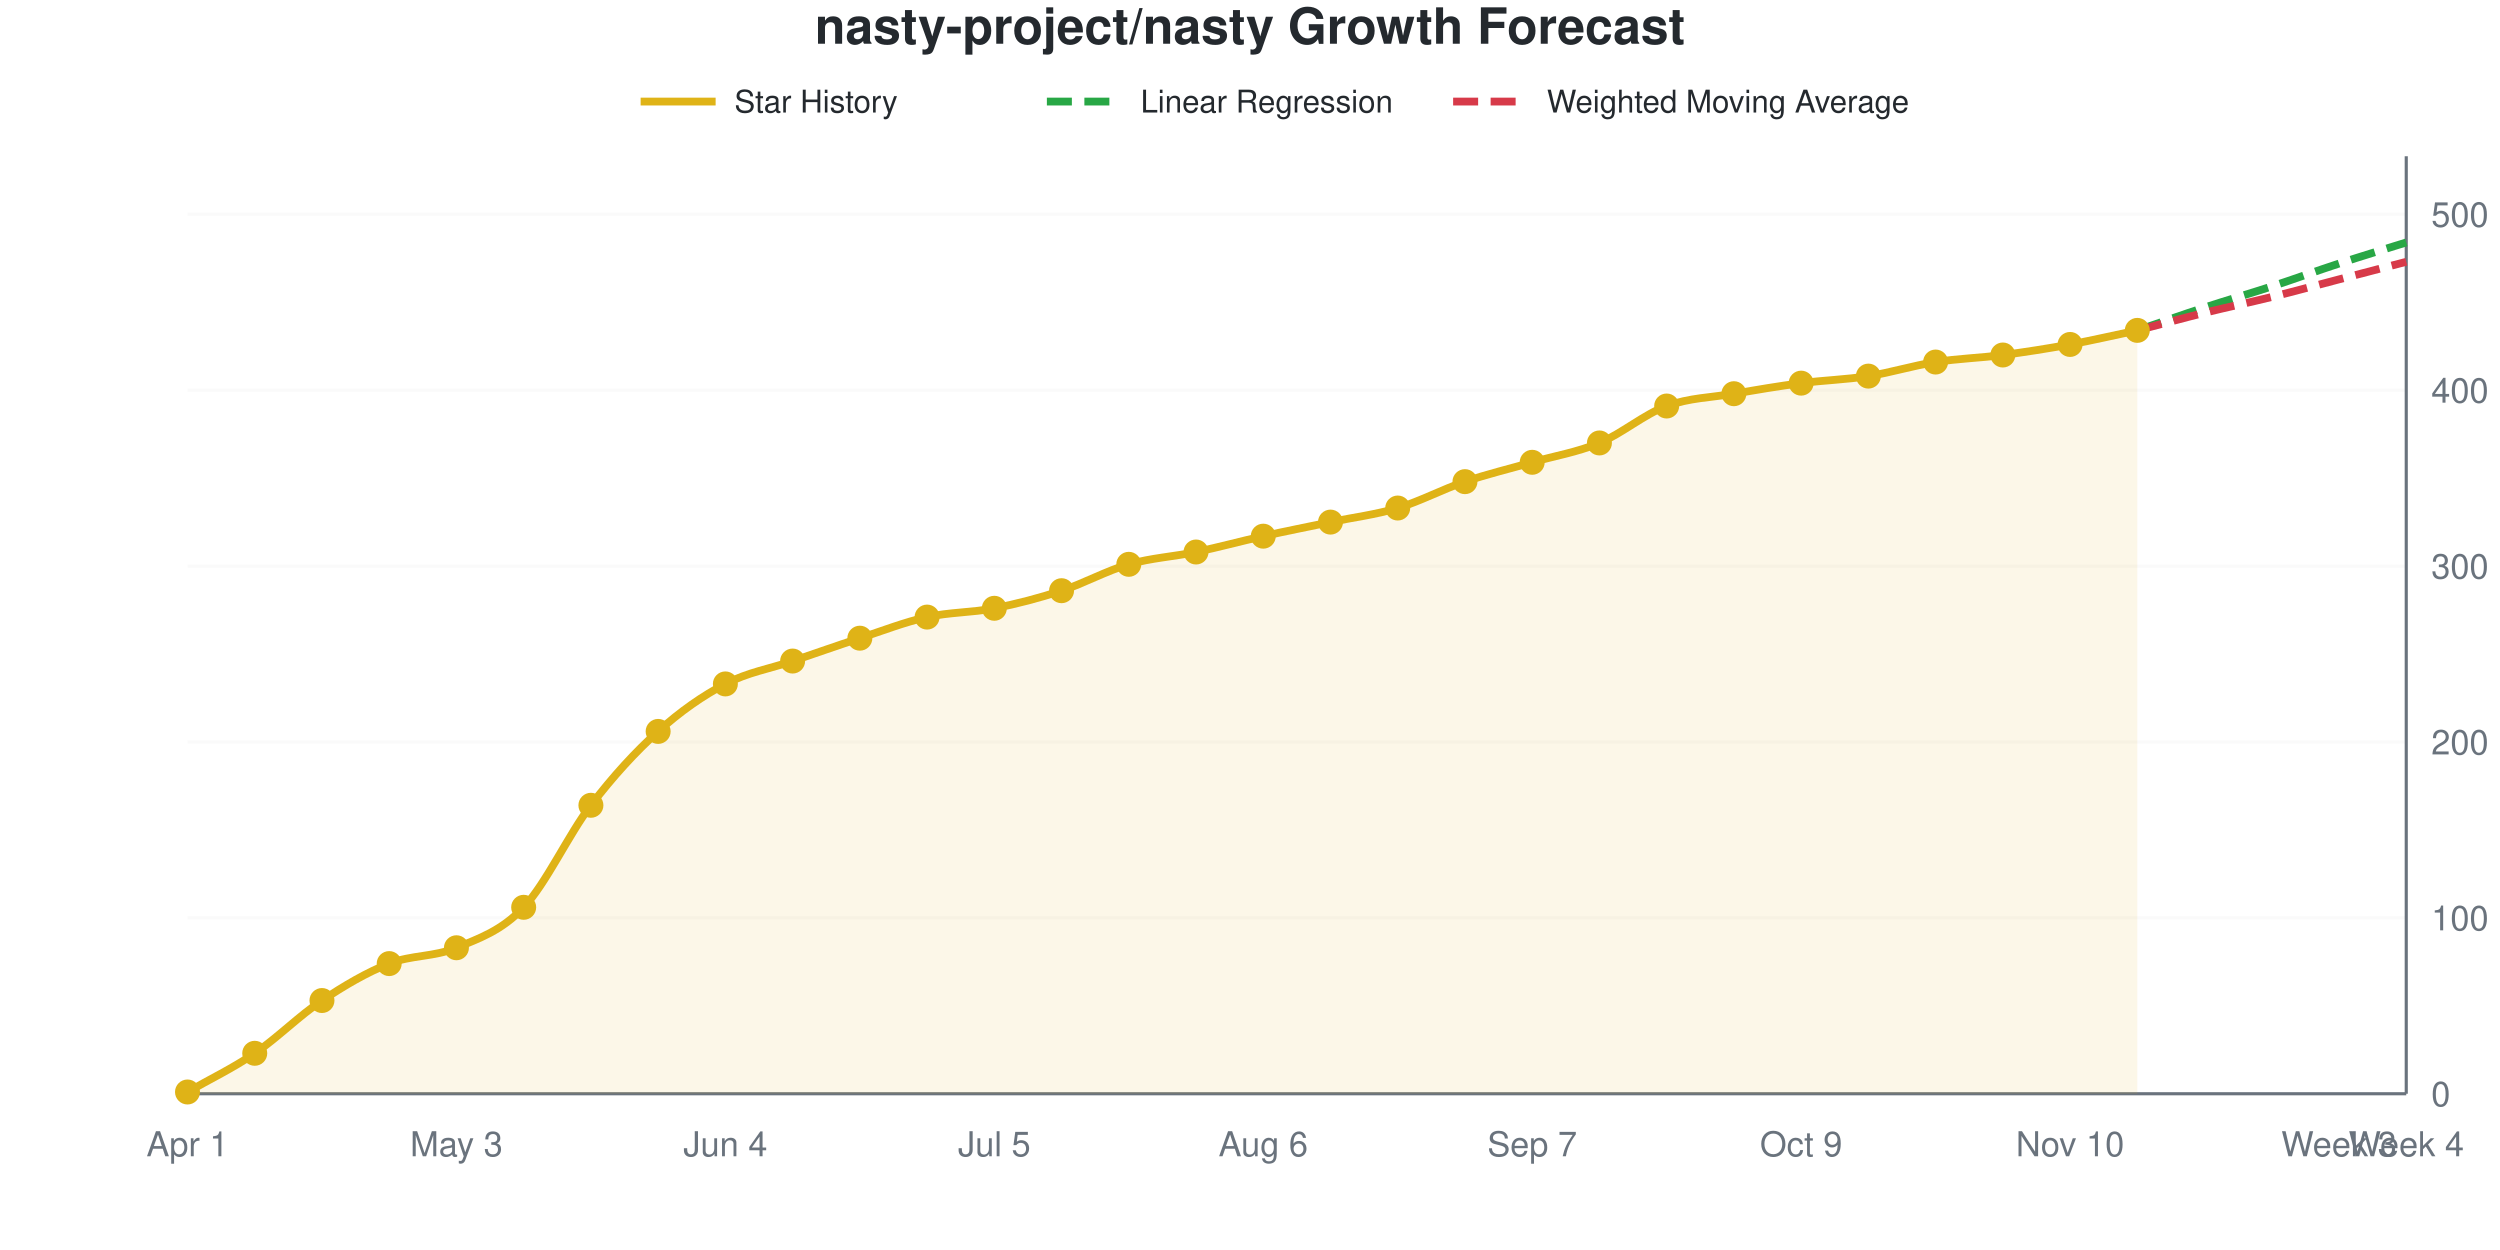
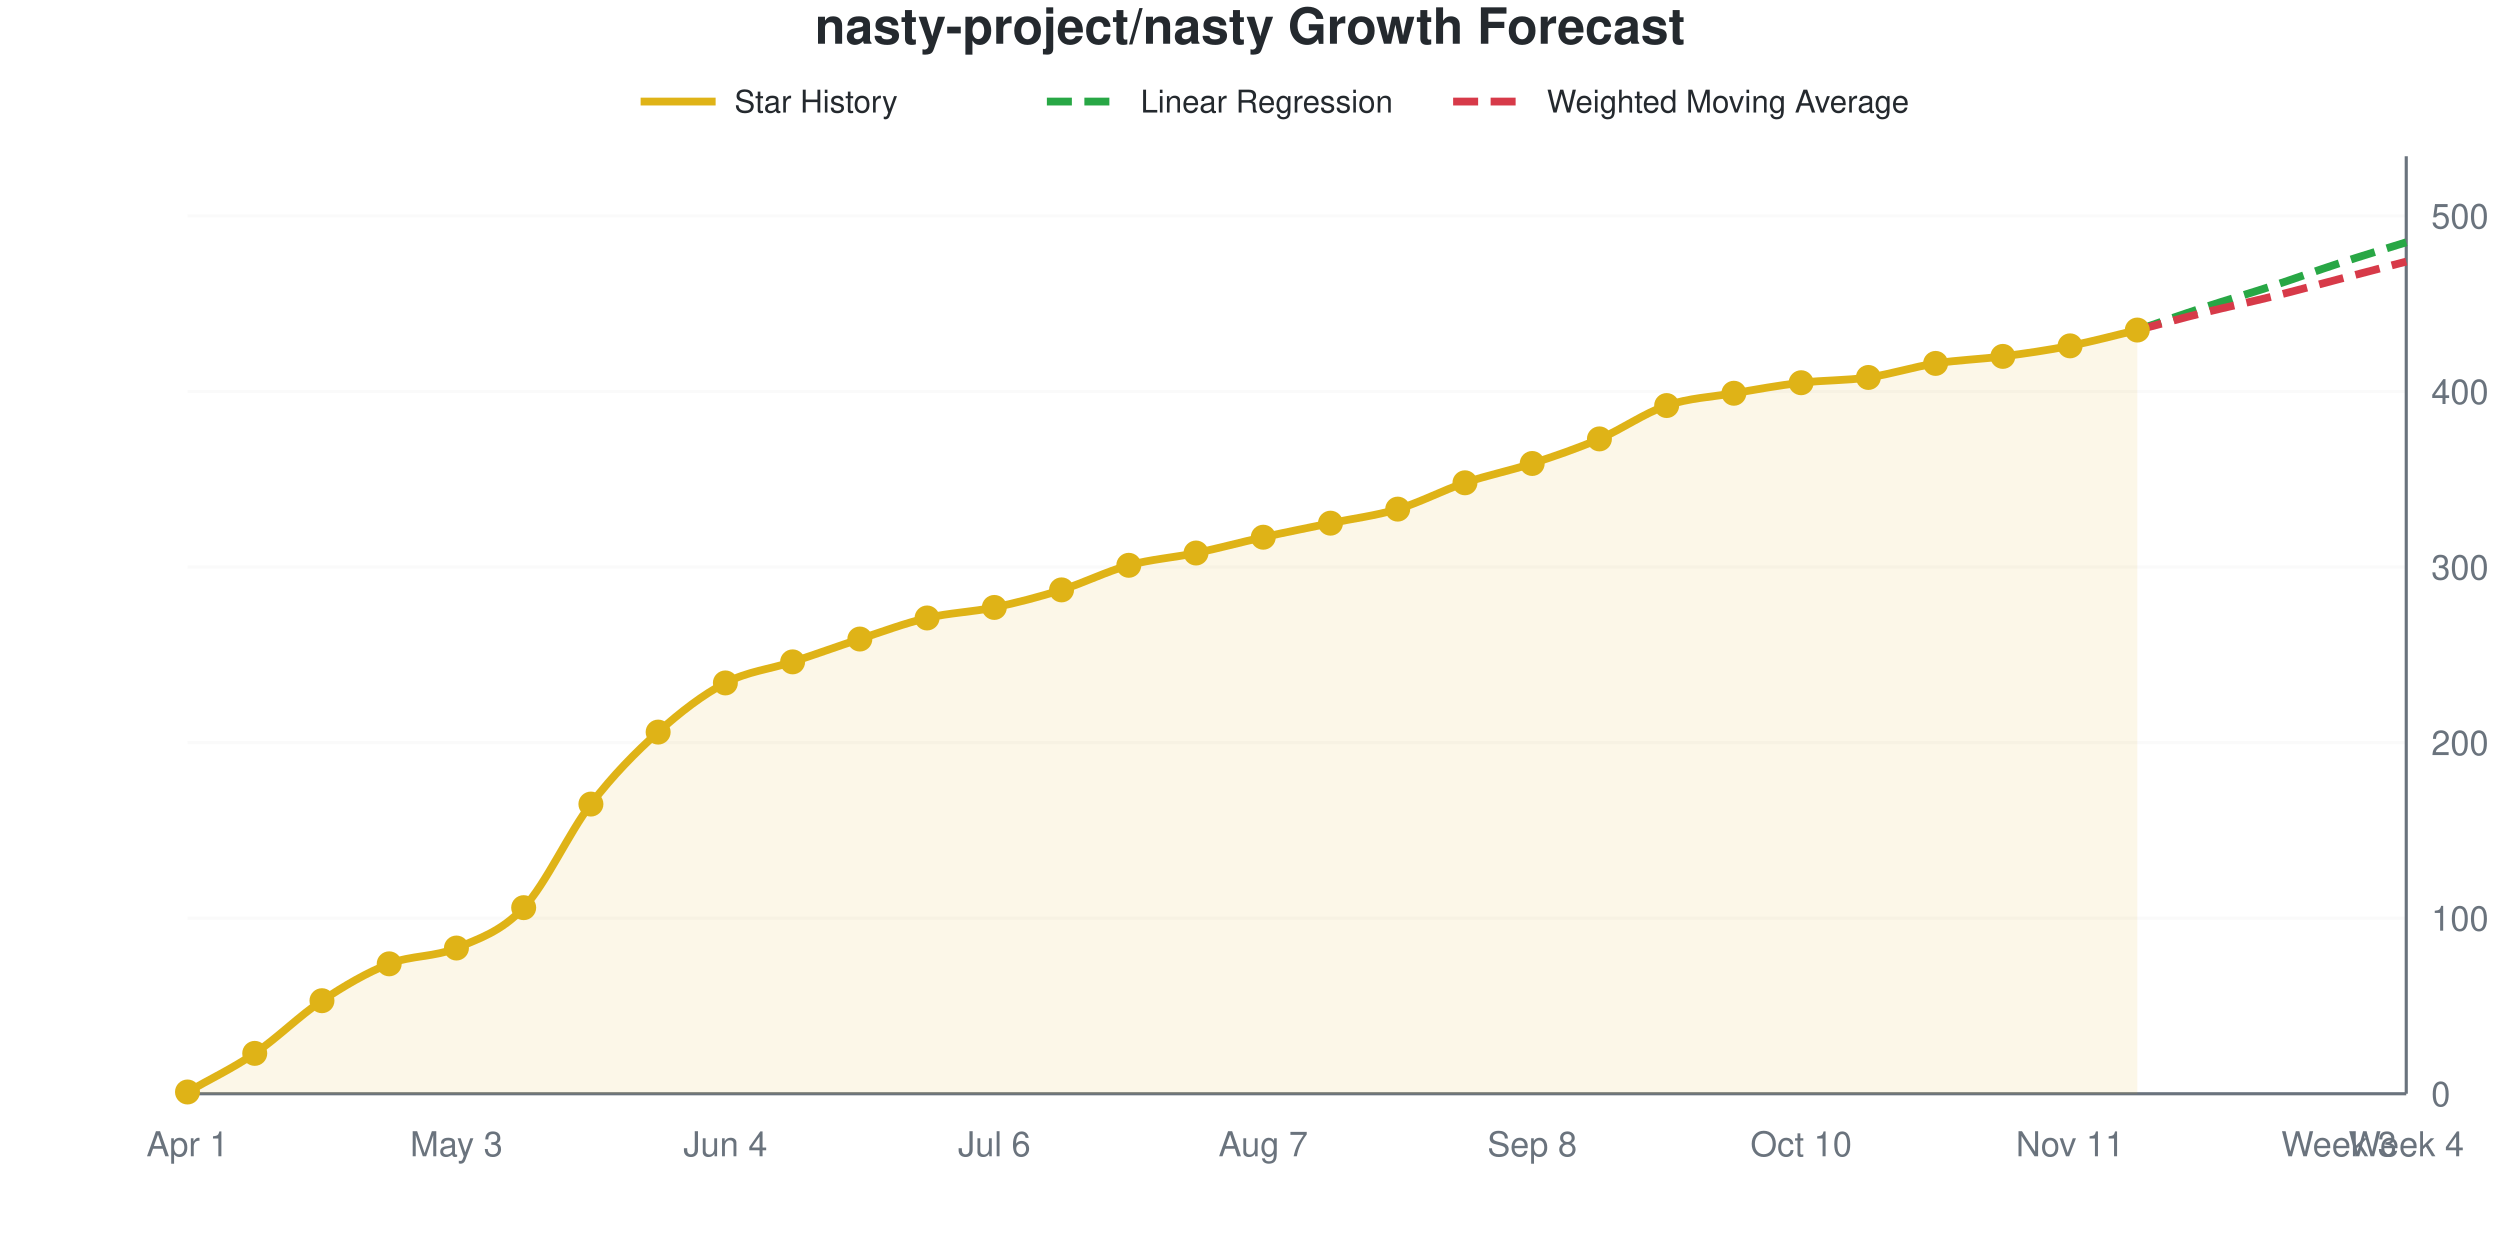
<svg xmlns="http://www.w3.org/2000/svg" viewBox="0 0 800 400" width="800" height="400" role="img">
  <style>
    @media (prefers-reduced-motion: no-preference) {
      @keyframes drawLine {
        to { stroke-dashoffset: 0; }
      }
      @keyframes fadeInPoint {
        0% { opacity: 0; }
        100% { opacity: 1; }
      }
      .data-line-0 {
        stroke-dasharray: 1035;
        stroke-dashoffset: 1035;
        animation: drawLine 2s ease-out forwards;
      }
      .data-point {
        opacity: 0;
        animation: fadeInPoint 0.5s ease-out forwards;
      }
    }
    .chart-bg { fill: #fff; }
    .chart-text { fill: #24292e; }
    .chart-muted { fill: #6a737d; }
    .chart-grid { stroke: #eee; }
    .chart-axis { stroke: #6a737d; }
    @media (prefers-color-scheme: dark) {
      .chart-bg { fill: #0d1117; }
      .chart-text { fill: #e6edf3; }
      .chart-muted { fill: #8b949e; }
      .chart-grid { stroke: #21262d; }
      .chart-axis { stroke: #8b949e; }
    }
  </style>
  <rect width="800" height="400" class="chart-bg" />
  <text x="400" y="14" text-anchor="middle" class="chart-text" font-size="16" font-weight="bold" font-family="-apple-system, BlinkMacSystemFont, 'Segoe UI', Helvetica, Arial, sans-serif">nasty-project/nasty Growth Forecast</text>
  <g class="legend">
    <line x1="205" y1="32.5" x2="229" y2="32.5" stroke="#dfb317" stroke-width="2.5" />
    <text x="235" y="36" class="chart-text" font-size="10" font-family="-apple-system, BlinkMacSystemFont, 'Segoe UI', Helvetica, Arial, sans-serif">Star History</text>
    <line x1="335" y1="32.5" x2="359" y2="32.5" stroke="#28a745" stroke-width="2.5" stroke-dasharray="8,4" />
    <text x="365" y="36" class="chart-text" font-size="10" font-family="-apple-system, BlinkMacSystemFont, 'Segoe UI', Helvetica, Arial, sans-serif">Linear Regression</text>
    <line x1="465" y1="32.5" x2="489" y2="32.5" stroke="#d73a49" stroke-width="2.5" stroke-dasharray="8,4" />
    <text x="495" y="36" class="chart-text" font-size="10" font-family="-apple-system, BlinkMacSystemFont, 'Segoe UI', Helvetica, Arial, sans-serif">Weighted Moving Average</text>
  </g>
  <g class="grid">
    <line x1="60" y1="350" x2="770" y2="350" class="chart-grid" stroke-opacity="0.3" />
    <text x="778" y="354" text-anchor="start" class="chart-muted" font-size="11" font-family="-apple-system, BlinkMacSystemFont, 'Segoe UI', Helvetica, Arial, sans-serif">0</text>
-     <line x1="60" y1="293.715" x2="770" y2="293.715" class="chart-grid" stroke-opacity="0.3" />
-     <text x="778" y="297.715" text-anchor="start" class="chart-muted" font-size="11" font-family="-apple-system, BlinkMacSystemFont, 'Segoe UI', Helvetica, Arial, sans-serif">100</text>
-     <line x1="60" y1="237.43" x2="770" y2="237.43" class="chart-grid" stroke-opacity="0.3" />
-     <text x="778" y="241.43" text-anchor="start" class="chart-muted" font-size="11" font-family="-apple-system, BlinkMacSystemFont, 'Segoe UI', Helvetica, Arial, sans-serif">200</text>
-     <line x1="60" y1="181.144" x2="770" y2="181.144" class="chart-grid" stroke-opacity="0.3" />
-     <text x="778" y="185.144" text-anchor="start" class="chart-muted" font-size="11" font-family="-apple-system, BlinkMacSystemFont, 'Segoe UI', Helvetica, Arial, sans-serif">300</text>
-     <line x1="60" y1="124.859" x2="770" y2="124.859" class="chart-grid" stroke-opacity="0.3" />
-     <text x="778" y="128.859" text-anchor="start" class="chart-muted" font-size="11" font-family="-apple-system, BlinkMacSystemFont, 'Segoe UI', Helvetica, Arial, sans-serif">400</text>
-     <line x1="60" y1="68.574" x2="770" y2="68.574" class="chart-grid" stroke-opacity="0.3" />
-     <text x="778" y="72.574" text-anchor="start" class="chart-muted" font-size="11" font-family="-apple-system, BlinkMacSystemFont, 'Segoe UI', Helvetica, Arial, sans-serif">500</text>
+     <line x1="60" y1="293.82" x2="770" y2="293.82" class="chart-grid" stroke-opacity="0.3" />
+     <text x="778" y="297.82" text-anchor="start" class="chart-muted" font-size="11" font-family="-apple-system, BlinkMacSystemFont, 'Segoe UI', Helvetica, Arial, sans-serif">100</text>
+     <line x1="60" y1="237.64" x2="770" y2="237.64" class="chart-grid" stroke-opacity="0.3" />
+     <text x="778" y="241.64" text-anchor="start" class="chart-muted" font-size="11" font-family="-apple-system, BlinkMacSystemFont, 'Segoe UI', Helvetica, Arial, sans-serif">200</text>
+     <line x1="60" y1="181.461" x2="770" y2="181.461" class="chart-grid" stroke-opacity="0.3" />
+     <text x="778" y="185.461" text-anchor="start" class="chart-muted" font-size="11" font-family="-apple-system, BlinkMacSystemFont, 'Segoe UI', Helvetica, Arial, sans-serif">300</text>
+     <line x1="60" y1="125.281" x2="770" y2="125.281" class="chart-grid" stroke-opacity="0.3" />
+     <text x="778" y="129.281" text-anchor="start" class="chart-muted" font-size="11" font-family="-apple-system, BlinkMacSystemFont, 'Segoe UI', Helvetica, Arial, sans-serif">400</text>
+     <line x1="60" y1="69.101" x2="770" y2="69.101" class="chart-grid" stroke-opacity="0.3" />
+     <text x="778" y="73.101" text-anchor="start" class="chart-muted" font-size="11" font-family="-apple-system, BlinkMacSystemFont, 'Segoe UI', Helvetica, Arial, sans-serif">500</text>
  </g>
  <g class="milestones">
    
  </g>
  <g class="x-axis">
    <text x="60" y="370" text-anchor="middle" class="chart-muted" font-size="11" font-family="-apple-system, BlinkMacSystemFont, 'Segoe UI', Helvetica, Arial, sans-serif">Apr 1</text>
    <text x="146.061" y="370" text-anchor="middle" class="chart-muted" font-size="11" font-family="-apple-system, BlinkMacSystemFont, 'Segoe UI', Helvetica, Arial, sans-serif">May 3</text>
    <text x="232.121" y="370" text-anchor="middle" class="chart-muted" font-size="11" font-family="-apple-system, BlinkMacSystemFont, 'Segoe UI', Helvetica, Arial, sans-serif">Jun 4</text>
-     <text x="318.182" y="370" text-anchor="middle" class="chart-muted" font-size="11" font-family="-apple-system, BlinkMacSystemFont, 'Segoe UI', Helvetica, Arial, sans-serif">Jul 5</text>
-     <text x="404.242" y="370" text-anchor="middle" class="chart-muted" font-size="11" font-family="-apple-system, BlinkMacSystemFont, 'Segoe UI', Helvetica, Arial, sans-serif">Aug 6</text>
-     <text x="490.303" y="370" text-anchor="middle" class="chart-muted" font-size="11" font-family="-apple-system, BlinkMacSystemFont, 'Segoe UI', Helvetica, Arial, sans-serif">Sep 7</text>
-     <text x="576.364" y="370" text-anchor="middle" class="chart-muted" font-size="11" font-family="-apple-system, BlinkMacSystemFont, 'Segoe UI', Helvetica, Arial, sans-serif">Oct 9</text>
-     <text x="662.424" y="370" text-anchor="middle" class="chart-muted" font-size="11" font-family="-apple-system, BlinkMacSystemFont, 'Segoe UI', Helvetica, Arial, sans-serif">Nov 10</text>
+     <text x="318.182" y="370" text-anchor="middle" class="chart-muted" font-size="11" font-family="-apple-system, BlinkMacSystemFont, 'Segoe UI', Helvetica, Arial, sans-serif">Jul 6</text>
+     <text x="404.242" y="370" text-anchor="middle" class="chart-muted" font-size="11" font-family="-apple-system, BlinkMacSystemFont, 'Segoe UI', Helvetica, Arial, sans-serif">Aug 7</text>
+     <text x="490.303" y="370" text-anchor="middle" class="chart-muted" font-size="11" font-family="-apple-system, BlinkMacSystemFont, 'Segoe UI', Helvetica, Arial, sans-serif">Sep 8</text>
+     <text x="576.364" y="370" text-anchor="middle" class="chart-muted" font-size="11" font-family="-apple-system, BlinkMacSystemFont, 'Segoe UI', Helvetica, Arial, sans-serif">Oct 10</text>
+     <text x="662.424" y="370" text-anchor="middle" class="chart-muted" font-size="11" font-family="-apple-system, BlinkMacSystemFont, 'Segoe UI', Helvetica, Arial, sans-serif">Nov 11</text>
    <text x="748.485" y="370" text-anchor="middle" class="chart-muted" font-size="11" font-family="-apple-system, BlinkMacSystemFont, 'Segoe UI', Helvetica, Arial, sans-serif">Week 3</text>
    <text x="770" y="370" text-anchor="middle" class="chart-muted" font-size="11" font-family="-apple-system, BlinkMacSystemFont, 'Segoe UI', Helvetica, Arial, sans-serif">Week 4</text>
  </g>
  <line x1="770" y1="50" x2="770" y2="350" class="chart-axis" stroke-width="1" />
  <line x1="60" y1="350" x2="770" y2="350" class="chart-axis" stroke-width="1" />
-   <path d="M60,350 L60,349.437 C67.172,345.31 74.343,341.932 81.515,337.054 C88.687,332.176 95.859,324.953 103.03,320.169 C110.202,315.385 117.374,311.163 124.545,308.349 C131.717,305.535 138.889,306.285 146.061,303.283 C153.232,300.281 160.404,297.936 167.576,290.338 C174.747,282.739 181.919,267.073 189.091,257.692 C196.263,248.311 203.434,240.525 210.606,234.053 C217.778,227.58 224.949,222.608 232.121,218.856 C239.293,215.103 246.465,213.977 253.636,211.538 C260.808,209.099 267.98,206.567 275.152,204.221 C282.323,201.876 289.495,199.062 296.667,197.467 C303.838,195.872 311.01,196.06 318.182,194.653 C325.354,193.246 332.525,191.37 339.697,189.024 C346.869,186.679 354.04,182.645 361.212,180.582 C368.384,178.518 375.556,178.143 382.727,176.642 C389.899,175.141 397.071,173.171 404.242,171.576 C411.414,169.981 418.586,168.574 425.758,167.073 C432.929,165.572 440.101,164.728 447.273,162.57 C454.444,160.413 461.616,156.567 468.788,154.128 C475.96,151.689 483.131,150 490.303,147.936 C497.475,145.872 504.646,144.747 511.818,141.745 C518.99,138.743 526.162,132.552 533.333,129.925 C540.505,127.298 547.677,127.205 554.848,125.985 C562.02,124.765 569.192,123.546 576.364,122.608 C583.535,121.67 590.707,121.482 597.879,120.356 C605.051,119.231 612.222,116.979 619.394,115.854 C626.566,114.728 633.737,114.54 640.909,113.602 C648.081,112.664 655.253,111.538 662.424,110.225 C669.596,108.912 676.768,107.223 683.939,105.722 L683.939,350 L60,350 Z" fill="#dfb317" fill-opacity="0.1" />
-   <path d="M60,350 L60,349.437 C67.172,345.31 74.343,341.932 81.515,337.054 C88.687,332.176 95.859,324.953 103.03,320.169 C110.202,315.385 117.374,311.163 124.545,308.349 C131.717,305.535 138.889,306.285 146.061,303.283 C153.232,300.281 160.404,297.936 167.576,290.338 C174.747,282.739 181.919,267.073 189.091,257.692 C196.263,248.311 203.434,240.525 210.606,234.053 C217.778,227.58 224.949,222.608 232.121,218.856 C239.293,215.103 246.465,213.977 253.636,211.538 C260.808,209.099 267.98,206.567 275.152,204.221 C282.323,201.876 289.495,199.062 296.667,197.467 C303.838,195.872 311.01,196.06 318.182,194.653 C325.354,193.246 332.525,191.37 339.697,189.024 C346.869,186.679 354.04,182.645 361.212,180.582 C368.384,178.518 375.556,178.143 382.727,176.642 C389.899,175.141 397.071,173.171 404.242,171.576 C411.414,169.981 418.586,168.574 425.758,167.073 C432.929,165.572 440.101,164.728 447.273,162.57 C454.444,160.413 461.616,156.567 468.788,154.128 C475.96,151.689 483.131,150 490.303,147.936 C497.475,145.872 504.646,144.747 511.818,141.745 C518.99,138.743 526.162,132.552 533.333,129.925 C540.505,127.298 547.677,127.205 554.848,125.985 C562.02,124.765 569.192,123.546 576.364,122.608 C583.535,121.67 590.707,121.482 597.879,120.356 C605.051,119.231 612.222,116.979 619.394,115.854 C626.566,114.728 633.737,114.54 640.909,113.602 C648.081,112.664 655.253,111.538 662.424,110.225 C669.596,108.912 676.768,107.223 683.939,105.722" fill="none" stroke="#dfb317" stroke-width="2.5" class="data-line-0" />
-   <path d="M683.939,105.722 C691.111,103.283 698.283,100.75 705.455,98.405 C712.626,96.06 719.798,93.996 726.97,91.651 C734.141,89.306 741.313,86.679 748.485,84.334 C755.657,81.989 762.828,79.831 770,77.58" fill="none" stroke="#28a745" stroke-width="2.5" stroke-dasharray="8,4" />
-   <path d="M683.939,105.722 C691.111,103.846 698.283,101.876 705.455,100.094 C712.626,98.311 719.798,96.811 726.97,95.028 C734.141,93.246 741.313,91.276 748.485,89.4 C755.657,87.523 762.828,85.647 770,83.771" fill="none" stroke="#d73a49" stroke-width="2.5" stroke-dasharray="8,4" />
+   <path d="M60,350 L60,349.438 C67.172,345.318 74.343,341.948 81.515,337.079 C88.687,332.21 95.859,325 103.03,320.225 C110.202,315.449 117.374,311.236 124.545,308.427 C131.717,305.618 138.889,306.367 146.061,303.371 C153.232,300.375 160.404,298.127 167.576,290.449 C174.747,282.772 181.919,266.667 189.091,257.303 C196.263,247.94 203.434,240.73 210.606,234.27 C217.778,227.809 224.949,222.285 232.121,218.539 C239.293,214.794 246.465,214.139 253.636,211.798 C260.808,209.457 267.98,206.835 275.152,204.494 C282.323,202.154 289.495,199.438 296.667,197.753 C303.838,196.067 311.01,195.88 318.182,194.382 C325.354,192.884 332.525,191.011 339.697,188.764 C346.869,186.517 354.04,182.865 361.212,180.899 C368.384,178.933 375.556,178.464 382.727,176.966 C389.899,175.468 397.071,173.502 404.242,171.91 C411.414,170.318 418.586,168.914 425.758,167.416 C432.929,165.918 440.101,165.075 447.273,162.921 C454.444,160.768 461.616,156.929 468.788,154.494 C475.96,152.06 483.131,150.655 490.303,148.315 C497.475,145.974 504.646,143.539 511.818,140.449 C518.99,137.36 526.162,132.21 533.333,129.775 C540.505,127.341 547.677,127.06 554.848,125.843 C562.02,124.625 569.192,123.315 576.364,122.472 C583.535,121.629 590.707,121.816 597.879,120.787 C605.051,119.757 612.222,117.416 619.394,116.292 C626.566,115.169 633.737,114.981 640.909,114.045 C648.081,113.109 655.253,112.079 662.424,110.674 C669.596,109.27 676.768,107.303 683.939,105.618 L683.939,350 L60,350 Z" fill="#dfb317" fill-opacity="0.1" />
+   <path d="M60,350 L60,349.438 C67.172,345.318 74.343,341.948 81.515,337.079 C88.687,332.21 95.859,325 103.03,320.225 C110.202,315.449 117.374,311.236 124.545,308.427 C131.717,305.618 138.889,306.367 146.061,303.371 C153.232,300.375 160.404,298.127 167.576,290.449 C174.747,282.772 181.919,266.667 189.091,257.303 C196.263,247.94 203.434,240.73 210.606,234.27 C217.778,227.809 224.949,222.285 232.121,218.539 C239.293,214.794 246.465,214.139 253.636,211.798 C260.808,209.457 267.98,206.835 275.152,204.494 C282.323,202.154 289.495,199.438 296.667,197.753 C303.838,196.067 311.01,195.88 318.182,194.382 C325.354,192.884 332.525,191.011 339.697,188.764 C346.869,186.517 354.04,182.865 361.212,180.899 C368.384,178.933 375.556,178.464 382.727,176.966 C389.899,175.468 397.071,173.502 404.242,171.91 C411.414,170.318 418.586,168.914 425.758,167.416 C432.929,165.918 440.101,165.075 447.273,162.921 C454.444,160.768 461.616,156.929 468.788,154.494 C475.96,152.06 483.131,150.655 490.303,148.315 C497.475,145.974 504.646,143.539 511.818,140.449 C518.99,137.36 526.162,132.21 533.333,129.775 C540.505,127.341 547.677,127.06 554.848,125.843 C562.02,124.625 569.192,123.315 576.364,122.472 C583.535,121.629 590.707,121.816 597.879,120.787 C605.051,119.757 612.222,117.416 619.394,116.292 C626.566,115.169 633.737,114.981 640.909,114.045 C648.081,113.109 655.253,112.079 662.424,110.674 C669.596,109.27 676.768,107.303 683.939,105.618" fill="none" stroke="#dfb317" stroke-width="2.5" class="data-line-0" />
+   <path d="M683.939,105.618 C691.111,103.184 698.283,100.655 705.455,98.315 C712.626,95.974 719.798,93.914 726.97,91.573 C734.141,89.232 741.313,86.61 748.485,84.27 C755.657,81.929 762.828,79.775 770,77.528" fill="none" stroke="#28a745" stroke-width="2.5" stroke-dasharray="8,4" />
+   <path d="M683.939,105.618 C691.111,103.745 698.283,101.779 705.455,100 C712.626,98.221 719.798,96.723 726.97,94.944 C734.141,93.165 741.313,91.199 748.485,89.326 C755.657,87.453 762.828,85.581 770,83.708" fill="none" stroke="#d73a49" stroke-width="2.5" stroke-dasharray="8,4" />
  <g class="points">
-     <circle cx="60" cy="349.437" r="4" fill="#dfb317" class="data-point" style="animation-delay: 1.50s" />
-     <circle cx="81.515" cy="337.054" r="4" fill="#dfb317" class="data-point" style="animation-delay: 1.55s" />
-     <circle cx="103.03" cy="320.169" r="4" fill="#dfb317" class="data-point" style="animation-delay: 1.60s" />
-     <circle cx="124.545" cy="308.349" r="4" fill="#dfb317" class="data-point" style="animation-delay: 1.65s" />
-     <circle cx="146.061" cy="303.283" r="4" fill="#dfb317" class="data-point" style="animation-delay: 1.70s" />
-     <circle cx="167.576" cy="290.338" r="4" fill="#dfb317" class="data-point" style="animation-delay: 1.75s" />
-     <circle cx="189.091" cy="257.692" r="4" fill="#dfb317" class="data-point" style="animation-delay: 1.80s" />
-     <circle cx="210.606" cy="234.053" r="4" fill="#dfb317" class="data-point" style="animation-delay: 1.85s" />
-     <circle cx="232.121" cy="218.856" r="4" fill="#dfb317" class="data-point" style="animation-delay: 1.90s" />
-     <circle cx="253.636" cy="211.538" r="4" fill="#dfb317" class="data-point" style="animation-delay: 1.95s" />
-     <circle cx="275.152" cy="204.221" r="4" fill="#dfb317" class="data-point" style="animation-delay: 2.00s" />
-     <circle cx="296.667" cy="197.467" r="4" fill="#dfb317" class="data-point" style="animation-delay: 2.05s" />
-     <circle cx="318.182" cy="194.653" r="4" fill="#dfb317" class="data-point" style="animation-delay: 2.10s" />
-     <circle cx="339.697" cy="189.024" r="4" fill="#dfb317" class="data-point" style="animation-delay: 2.15s" />
-     <circle cx="361.212" cy="180.582" r="4" fill="#dfb317" class="data-point" style="animation-delay: 2.20s" />
-     <circle cx="382.727" cy="176.642" r="4" fill="#dfb317" class="data-point" style="animation-delay: 2.25s" />
-     <circle cx="404.242" cy="171.576" r="4" fill="#dfb317" class="data-point" style="animation-delay: 2.30s" />
-     <circle cx="425.758" cy="167.073" r="4" fill="#dfb317" class="data-point" style="animation-delay: 2.35s" />
-     <circle cx="447.273" cy="162.57" r="4" fill="#dfb317" class="data-point" style="animation-delay: 2.40s" />
-     <circle cx="468.788" cy="154.128" r="4" fill="#dfb317" class="data-point" style="animation-delay: 2.45s" />
-     <circle cx="490.303" cy="147.936" r="4" fill="#dfb317" class="data-point" style="animation-delay: 2.50s" />
-     <circle cx="511.818" cy="141.745" r="4" fill="#dfb317" class="data-point" style="animation-delay: 2.55s" />
-     <circle cx="533.333" cy="129.925" r="4" fill="#dfb317" class="data-point" style="animation-delay: 2.60s" />
-     <circle cx="554.848" cy="125.985" r="4" fill="#dfb317" class="data-point" style="animation-delay: 2.65s" />
-     <circle cx="576.364" cy="122.608" r="4" fill="#dfb317" class="data-point" style="animation-delay: 2.70s" />
-     <circle cx="597.879" cy="120.356" r="4" fill="#dfb317" class="data-point" style="animation-delay: 2.75s" />
-     <circle cx="619.394" cy="115.854" r="4" fill="#dfb317" class="data-point" style="animation-delay: 2.80s" />
-     <circle cx="640.909" cy="113.602" r="4" fill="#dfb317" class="data-point" style="animation-delay: 2.85s" />
-     <circle cx="662.424" cy="110.225" r="4" fill="#dfb317" class="data-point" style="animation-delay: 2.90s" />
-     <circle cx="683.939" cy="105.722" r="4" fill="#dfb317" class="data-point" style="animation-delay: 2.95s" />
+     <circle cx="60" cy="349.438" r="4" fill="#dfb317" class="data-point" style="animation-delay: 1.50s" />
+     <circle cx="81.515" cy="337.079" r="4" fill="#dfb317" class="data-point" style="animation-delay: 1.55s" />
+     <circle cx="103.03" cy="320.225" r="4" fill="#dfb317" class="data-point" style="animation-delay: 1.60s" />
+     <circle cx="124.545" cy="308.427" r="4" fill="#dfb317" class="data-point" style="animation-delay: 1.65s" />
+     <circle cx="146.061" cy="303.371" r="4" fill="#dfb317" class="data-point" style="animation-delay: 1.70s" />
+     <circle cx="167.576" cy="290.449" r="4" fill="#dfb317" class="data-point" style="animation-delay: 1.75s" />
+     <circle cx="189.091" cy="257.303" r="4" fill="#dfb317" class="data-point" style="animation-delay: 1.80s" />
+     <circle cx="210.606" cy="234.27" r="4" fill="#dfb317" class="data-point" style="animation-delay: 1.85s" />
+     <circle cx="232.121" cy="218.539" r="4" fill="#dfb317" class="data-point" style="animation-delay: 1.90s" />
+     <circle cx="253.636" cy="211.798" r="4" fill="#dfb317" class="data-point" style="animation-delay: 1.95s" />
+     <circle cx="275.152" cy="204.494" r="4" fill="#dfb317" class="data-point" style="animation-delay: 2.00s" />
+     <circle cx="296.667" cy="197.753" r="4" fill="#dfb317" class="data-point" style="animation-delay: 2.05s" />
+     <circle cx="318.182" cy="194.382" r="4" fill="#dfb317" class="data-point" style="animation-delay: 2.10s" />
+     <circle cx="339.697" cy="188.764" r="4" fill="#dfb317" class="data-point" style="animation-delay: 2.15s" />
+     <circle cx="361.212" cy="180.899" r="4" fill="#dfb317" class="data-point" style="animation-delay: 2.20s" />
+     <circle cx="382.727" cy="176.966" r="4" fill="#dfb317" class="data-point" style="animation-delay: 2.25s" />
+     <circle cx="404.242" cy="171.91" r="4" fill="#dfb317" class="data-point" style="animation-delay: 2.30s" />
+     <circle cx="425.758" cy="167.416" r="4" fill="#dfb317" class="data-point" style="animation-delay: 2.35s" />
+     <circle cx="447.273" cy="162.921" r="4" fill="#dfb317" class="data-point" style="animation-delay: 2.40s" />
+     <circle cx="468.788" cy="154.494" r="4" fill="#dfb317" class="data-point" style="animation-delay: 2.45s" />
+     <circle cx="490.303" cy="148.315" r="4" fill="#dfb317" class="data-point" style="animation-delay: 2.50s" />
+     <circle cx="511.818" cy="140.449" r="4" fill="#dfb317" class="data-point" style="animation-delay: 2.55s" />
+     <circle cx="533.333" cy="129.775" r="4" fill="#dfb317" class="data-point" style="animation-delay: 2.60s" />
+     <circle cx="554.848" cy="125.843" r="4" fill="#dfb317" class="data-point" style="animation-delay: 2.65s" />
+     <circle cx="576.364" cy="122.472" r="4" fill="#dfb317" class="data-point" style="animation-delay: 2.70s" />
+     <circle cx="597.879" cy="120.787" r="4" fill="#dfb317" class="data-point" style="animation-delay: 2.75s" />
+     <circle cx="619.394" cy="116.292" r="4" fill="#dfb317" class="data-point" style="animation-delay: 2.80s" />
+     <circle cx="640.909" cy="114.045" r="4" fill="#dfb317" class="data-point" style="animation-delay: 2.85s" />
+     <circle cx="662.424" cy="110.674" r="4" fill="#dfb317" class="data-point" style="animation-delay: 2.90s" />
+     <circle cx="683.939" cy="105.618" r="4" fill="#dfb317" class="data-point" style="animation-delay: 2.95s" />
  </g>
</svg>
